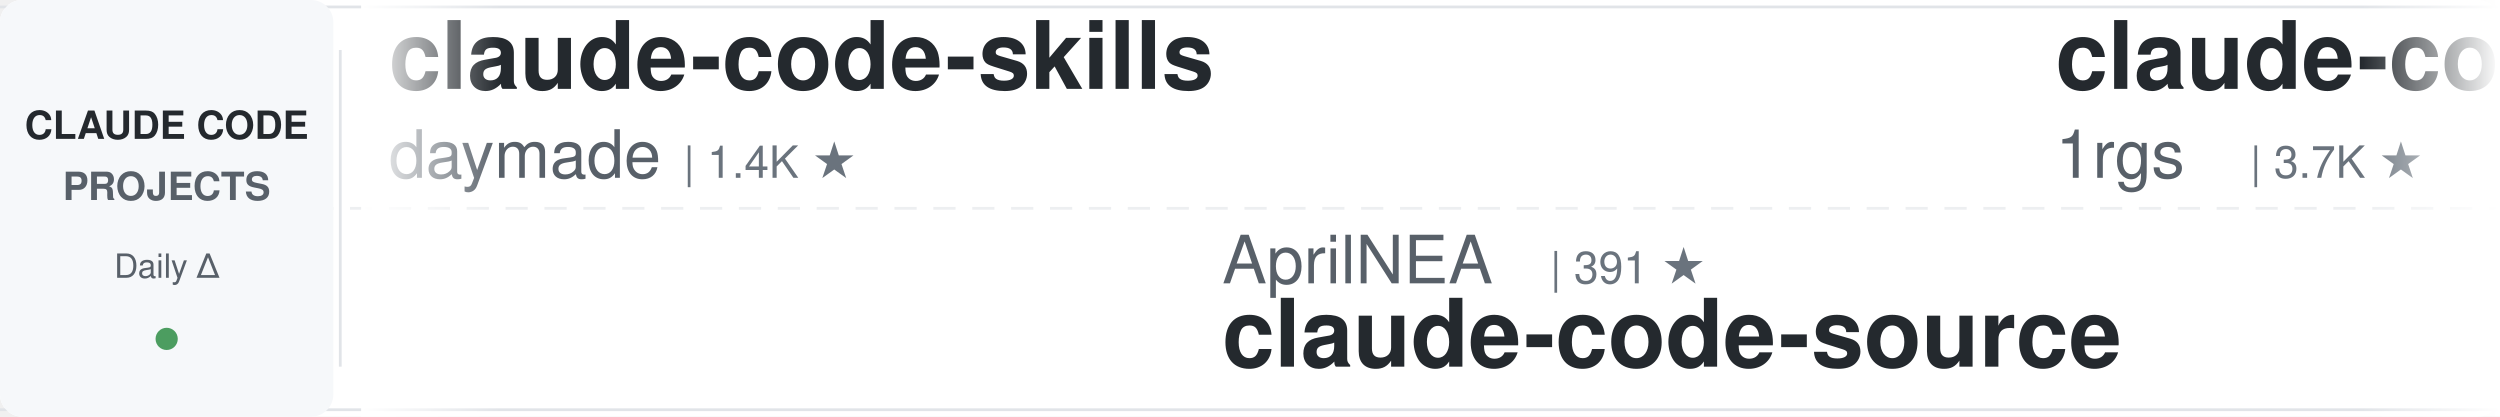
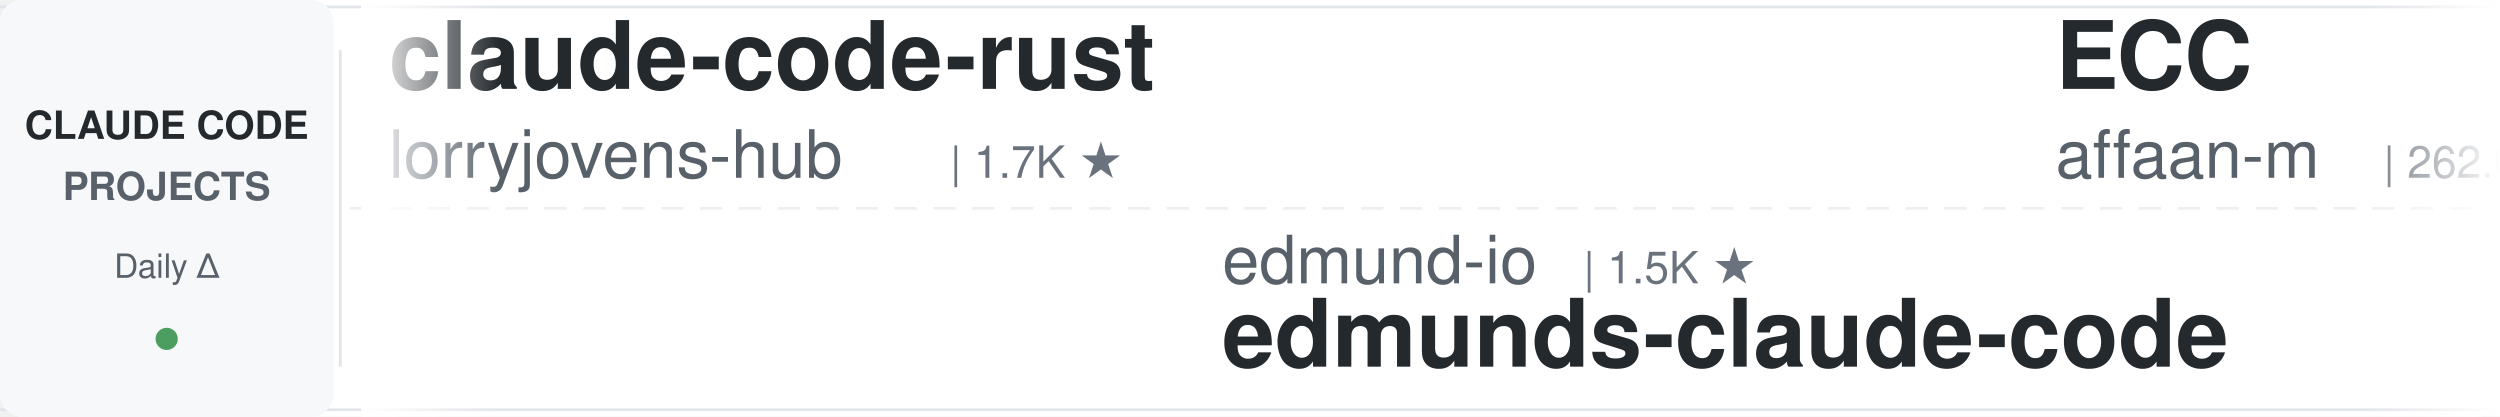
<svg xmlns="http://www.w3.org/2000/svg" width="900" height="150">
  <defs>
    <linearGradient id="leftFade" x1="0%" y1="0%" x2="100%" y2="0%">
      <stop offset="0%" style="stop-color:#ffffff;stop-opacity:1" />
      <stop offset="100%" style="stop-color:#ffffff;stop-opacity:0" />
    </linearGradient>
    <linearGradient id="rightFade" x1="0%" y1="0%" x2="100%" y2="0%">
      <stop offset="0%" style="stop-color:#ffffff;stop-opacity:0" />
      <stop offset="100%" style="stop-color:#ffffff;stop-opacity:1" />
    </linearGradient>
  </defs>
  <rect width="900" height="150" fill="#ffffff" rx="8" />
  <rect x="0" y="2" width="900" height="1" fill="#e1e4e8" />
  <rect x="0" y="147" width="900" height="1" fill="#e1e4e8" />
  <line x1="0" y1="75" x2="900" y2="75" stroke="#e1e4e8" stroke-width="1" stroke-dasharray="8 6" opacity="0.6" />
  <rect x="0" y="0" width="120" height="150" fill="#f6f8fa" rx="8" />
  <text x="60" y="50" font-family="-apple-system, BlinkMacSystemFont, 'Segoe UI', Helvetica, Arial, sans-serif" font-size="14" font-weight="600" fill="#24292e" text-anchor="middle">CLAUDE CODE</text>
  <text x="60" y="72" font-family="-apple-system, BlinkMacSystemFont, 'Segoe UI', Helvetica, Arial, sans-serif" font-size="14" font-weight="600" fill="#586069" text-anchor="middle">PROJECTS</text>
  <text x="60" y="100" font-family="-apple-system, BlinkMacSystemFont, 'Segoe UI', Helvetica, Arial, sans-serif" font-size="12" font-weight="500" fill="#586069" text-anchor="middle">Daily Δ</text>
  <circle cx="60" cy="122" r="4" fill="#22863a" opacity="0.8" />
  <rect x="122" y="18" width="1" height="114" fill="#e1e4e8" />
  <clipPath id="tickerClip">
    <rect x="130" y="0" width="770" height="150" />
  </clipPath>
  <g clip-path="url(#tickerClip)">
    <g id="tickerItems">
      <animateTransform attributeName="transform" attributeType="XML" type="translate" from="0 0" to="-3000 0" dur="54s" repeatCount="indefinite" />
      <g transform="translate(0, 0)">
-         <text x="140" y="32" font-family="-apple-system, BlinkMacSystemFont, 'Segoe UI', Helvetica, Arial, sans-serif" font-size="34" font-weight="600" fill="#24292e">claude-code-skills</text>
-         <text x="140" y="64" font-family="-apple-system, BlinkMacSystemFont, 'Segoe UI', Helvetica, Arial, sans-serif" font-size="24" font-weight="400" fill="#586069">daymade</text>
-         <text x="246" y="64" font-family="-apple-system, BlinkMacSystemFont, 'Segoe UI', Helvetica, Arial, sans-serif" font-size="16" font-weight="500" fill="#6a737d">| 1.4K ★</text>
+         <text x="140" y="32" font-family="-apple-system, BlinkMacSystemFont, 'Segoe UI', Helvetica, Arial, sans-serif" font-size="34" font-weight="600" fill="#24292e">claude-code-rust</text>
+         <text x="140" y="64" font-family="-apple-system, BlinkMacSystemFont, 'Segoe UI', Helvetica, Arial, sans-serif" font-size="24" font-weight="400" fill="#586069">lorryjovens-hub</text>
+         <text x="342" y="64" font-family="-apple-system, BlinkMacSystemFont, 'Segoe UI', Helvetica, Arial, sans-serif" font-size="16" font-weight="500" fill="#6a737d">| 1.7K ★</text>
      </g>
      <g transform="translate(300, 0)">
+         <text x="140" y="102" font-family="-apple-system, BlinkMacSystemFont, 'Segoe UI', Helvetica, Arial, sans-serif" font-size="24" font-weight="400" fill="#586069">edmund-io</text>
+         <text x="270" y="102" font-family="-apple-system, BlinkMacSystemFont, 'Segoe UI', Helvetica, Arial, sans-serif" font-size="16" font-weight="500" fill="#6a737d">| 1.5K ★</text>
+         <text x="140" y="132" font-family="-apple-system, BlinkMacSystemFont, 'Segoe UI', Helvetica, Arial, sans-serif" font-size="34" font-weight="600" fill="#24292e">edmunds-claude-code</text>
+       </g>
+       <g transform="translate(600, 0)">
+         <text x="140" y="32" font-family="-apple-system, BlinkMacSystemFont, 'Segoe UI', Helvetica, Arial, sans-serif" font-size="34" font-weight="600" fill="#24292e">ECC</text>
+         <text x="140" y="64" font-family="-apple-system, BlinkMacSystemFont, 'Segoe UI', Helvetica, Arial, sans-serif" font-size="24" font-weight="400" fill="#586069">affaan-m</text>
+         <text x="258" y="64" font-family="-apple-system, BlinkMacSystemFont, 'Segoe UI', Helvetica, Arial, sans-serif" font-size="16" font-weight="500" fill="#6a737d">| 262.0K ★</text>
+       </g>
+       <g transform="translate(900, 0)">
+         <text x="140" y="102" font-family="-apple-system, BlinkMacSystemFont, 'Segoe UI', Helvetica, Arial, sans-serif" font-size="24" font-weight="400" fill="#586069">krusemediallc</text>
+         <text x="318" y="102" font-family="-apple-system, BlinkMacSystemFont, 'Segoe UI', Helvetica, Arial, sans-serif" font-size="16" font-weight="500" fill="#6a737d">| 1.5K ★</text>
+         <text x="140" y="132" font-family="-apple-system, BlinkMacSystemFont, 'Segoe UI', Helvetica, Arial, sans-serif" font-size="34" font-weight="600" fill="#24292e">arcads-claude-code</text>
+       </g>
+       <g transform="translate(1200, 0)">
+         <text x="140" y="32" font-family="-apple-system, BlinkMacSystemFont, 'Segoe UI', Helvetica, Arial, sans-serif" font-size="34" font-weight="600" fill="#24292e">awesome-claude-code-suba...</text>
+         <text x="140" y="64" font-family="-apple-system, BlinkMacSystemFont, 'Segoe UI', Helvetica, Arial, sans-serif" font-size="24" font-weight="400" fill="#586069">VoltAgent</text>
+         <text x="270" y="64" font-family="-apple-system, BlinkMacSystemFont, 'Segoe UI', Helvetica, Arial, sans-serif" font-size="16" font-weight="500" fill="#6a737d">| 25.2K ★</text>
+       </g>
+       <g transform="translate(1500, 0)">
+         <text x="140" y="102" font-family="-apple-system, BlinkMacSystemFont, 'Segoe UI', Helvetica, Arial, sans-serif" font-size="24" font-weight="400" fill="#586069">https-deeplearning-ai</text>
+         <text x="414" y="102" font-family="-apple-system, BlinkMacSystemFont, 'Segoe UI', Helvetica, Arial, sans-serif" font-size="16" font-weight="500" fill="#6a737d">| 549 ★</text>
+         <text x="140" y="132" font-family="-apple-system, BlinkMacSystemFont, 'Segoe UI', Helvetica, Arial, sans-serif" font-size="34" font-weight="600" fill="#24292e">sc-claude-code-files</text>
+       </g>
+       <g transform="translate(1800, 0)">
+         <text x="140" y="32" font-family="-apple-system, BlinkMacSystemFont, 'Segoe UI', Helvetica, Arial, sans-serif" font-size="34" font-weight="600" fill="#24292e">Claude-Code-Usage-Monito...</text>
+         <text x="140" y="64" font-family="-apple-system, BlinkMacSystemFont, 'Segoe UI', Helvetica, Arial, sans-serif" font-size="24" font-weight="400" fill="#586069">Maciek-roboblog</text>
+         <text x="342" y="64" font-family="-apple-system, BlinkMacSystemFont, 'Segoe UI', Helvetica, Arial, sans-serif" font-size="16" font-weight="500" fill="#6a737d">| 8.7K ★</text>
+       </g>
+       <g transform="translate(2100, 0)">
        <text x="140" y="102" font-family="-apple-system, BlinkMacSystemFont, 'Segoe UI', Helvetica, Arial, sans-serif" font-size="24" font-weight="400" fill="#586069">AprilNEA</text>
        <text x="258" y="102" font-family="-apple-system, BlinkMacSystemFont, 'Segoe UI', Helvetica, Arial, sans-serif" font-size="16" font-weight="500" fill="#6a737d">| 391 ★</text>
        <text x="140" y="132" font-family="-apple-system, BlinkMacSystemFont, 'Segoe UI', Helvetica, Arial, sans-serif" font-size="34" font-weight="600" fill="#24292e">claude-code-source</text>
      </g>
-       <g transform="translate(600, 0)">
+       <g transform="translate(2400, 0)">
        <text x="140" y="32" font-family="-apple-system, BlinkMacSystemFont, 'Segoe UI', Helvetica, Arial, sans-serif" font-size="34" font-weight="600" fill="#24292e">claude-code-proxy</text>
-         <text x="140" y="64" font-family="-apple-system, BlinkMacSystemFont, 'Segoe UI', Helvetica, Arial, sans-serif" font-size="24" font-weight="400" fill="#586069">1rgs</text>
-         <text x="210" y="64" font-family="-apple-system, BlinkMacSystemFont, 'Segoe UI', Helvetica, Arial, sans-serif" font-size="16" font-weight="500" fill="#6a737d">| 3.7K ★</text>
-       </g>
-       <g transform="translate(900, 0)">
-         <text x="140" y="102" font-family="-apple-system, BlinkMacSystemFont, 'Segoe UI', Helvetica, Arial, sans-serif" font-size="24" font-weight="400" fill="#586069">pedrohcgs</text>
-         <text x="270" y="102" font-family="-apple-system, BlinkMacSystemFont, 'Segoe UI', Helvetica, Arial, sans-serif" font-size="16" font-weight="500" fill="#6a737d">| 1.6K ★</text>
-         <text x="140" y="132" font-family="-apple-system, BlinkMacSystemFont, 'Segoe UI', Helvetica, Arial, sans-serif" font-size="34" font-weight="600" fill="#24292e">claude-code-my-workflow</text>
-       </g>
-       <g transform="translate(1200, 0)">
-         <text x="140" y="32" font-family="-apple-system, BlinkMacSystemFont, 'Segoe UI', Helvetica, Arial, sans-serif" font-size="34" font-weight="600" fill="#24292e">claude-code-workflows</text>
-         <text x="140" y="64" font-family="-apple-system, BlinkMacSystemFont, 'Segoe UI', Helvetica, Arial, sans-serif" font-size="24" font-weight="400" fill="#586069">OneRedOak</text>
-         <text x="270" y="64" font-family="-apple-system, BlinkMacSystemFont, 'Segoe UI', Helvetica, Arial, sans-serif" font-size="16" font-weight="500" fill="#6a737d">| 3.9K ★</text>
-       </g>
-       <g transform="translate(1500, 0)">
-         <text x="140" y="102" font-family="-apple-system, BlinkMacSystemFont, 'Segoe UI', Helvetica, Arial, sans-serif" font-size="24" font-weight="400" fill="#586069">ykdojo</text>
-         <text x="234" y="102" font-family="-apple-system, BlinkMacSystemFont, 'Segoe UI', Helvetica, Arial, sans-serif" font-size="16" font-weight="500" fill="#6a737d">| 10.1K ★</text>
-         <text x="140" y="132" font-family="-apple-system, BlinkMacSystemFont, 'Segoe UI', Helvetica, Arial, sans-serif" font-size="34" font-weight="600" fill="#24292e">claude-code-tips</text>
-       </g>
-       <g transform="translate(1800, 0)">
-         <text x="140" y="32" font-family="-apple-system, BlinkMacSystemFont, 'Segoe UI', Helvetica, Arial, sans-serif" font-size="34" font-weight="600" fill="#24292e">ClaudeCode-Portable</text>
-         <text x="140" y="64" font-family="-apple-system, BlinkMacSystemFont, 'Segoe UI', Helvetica, Arial, sans-serif" font-size="24" font-weight="400" fill="#586069">techjarves</text>
-         <text x="282" y="64" font-family="-apple-system, BlinkMacSystemFont, 'Segoe UI', Helvetica, Arial, sans-serif" font-size="16" font-weight="500" fill="#6a737d">| 1.5K ★</text>
-       </g>
-       <g transform="translate(2100, 0)">
-         <text x="140" y="102" font-family="-apple-system, BlinkMacSystemFont, 'Segoe UI', Helvetica, Arial, sans-serif" font-size="24" font-weight="400" fill="#586069">WorldFlowAI</text>
-         <text x="294" y="102" font-family="-apple-system, BlinkMacSystemFont, 'Segoe UI', Helvetica, Arial, sans-serif" font-size="16" font-weight="500" fill="#6a737d">| 3.2K ★</text>
-         <text x="140" y="132" font-family="-apple-system, BlinkMacSystemFont, 'Segoe UI', Helvetica, Arial, sans-serif" font-size="34" font-weight="600" fill="#24292e">everything-claude-code</text>
-       </g>
-       <g transform="translate(2400, 0)">
-         <text x="140" y="32" font-family="-apple-system, BlinkMacSystemFont, 'Segoe UI', Helvetica, Arial, sans-serif" font-size="34" font-weight="600" fill="#24292e">ralph-claude-code</text>
-         <text x="140" y="64" font-family="-apple-system, BlinkMacSystemFont, 'Segoe UI', Helvetica, Arial, sans-serif" font-size="24" font-weight="400" fill="#586069">frankbria</text>
-         <text x="270" y="64" font-family="-apple-system, BlinkMacSystemFont, 'Segoe UI', Helvetica, Arial, sans-serif" font-size="16" font-weight="500" fill="#6a737d">| 9.6K ★</text>
+         <text x="140" y="64" font-family="-apple-system, BlinkMacSystemFont, 'Segoe UI', Helvetica, Arial, sans-serif" font-size="24" font-weight="400" fill="#586069">fuergaosi233</text>
+         <text x="306" y="64" font-family="-apple-system, BlinkMacSystemFont, 'Segoe UI', Helvetica, Arial, sans-serif" font-size="16" font-weight="500" fill="#6a737d">| 2.8K ★</text>
      </g>
      <g transform="translate(2700, 0)">
-         <text x="140" y="102" font-family="-apple-system, BlinkMacSystemFont, 'Segoe UI', Helvetica, Arial, sans-serif" font-size="24" font-weight="400" fill="#586069">Windy3f3f3f3f</text>
-         <text x="318" y="102" font-family="-apple-system, BlinkMacSystemFont, 'Segoe UI', Helvetica, Arial, sans-serif" font-size="16" font-weight="500" fill="#6a737d">| 3.6K ★</text>
-         <text x="140" y="132" font-family="-apple-system, BlinkMacSystemFont, 'Segoe UI', Helvetica, Arial, sans-serif" font-size="34" font-weight="600" fill="#24292e">how-claude-code-works</text>
+         <text x="140" y="102" font-family="-apple-system, BlinkMacSystemFont, 'Segoe UI', Helvetica, Arial, sans-serif" font-size="24" font-weight="400" fill="#586069">shanraisshan</text>
+         <text x="306" y="102" font-family="-apple-system, BlinkMacSystemFont, 'Segoe UI', Helvetica, Arial, sans-serif" font-size="16" font-weight="500" fill="#6a737d">| 66.1K ★</text>
+         <text x="140" y="132" font-family="-apple-system, BlinkMacSystemFont, 'Segoe UI', Helvetica, Arial, sans-serif" font-size="34" font-weight="600" fill="#24292e">claude-code-best-practic...</text>
      </g>
      <g transform="translate(3000, 0)">
-         <text x="140" y="32" font-family="-apple-system, BlinkMacSystemFont, 'Segoe UI', Helvetica, Arial, sans-serif" font-size="34" font-weight="600" fill="#24292e">claude-code-skills</text>
-         <text x="140" y="64" font-family="-apple-system, BlinkMacSystemFont, 'Segoe UI', Helvetica, Arial, sans-serif" font-size="24" font-weight="400" fill="#586069">daymade</text>
-         <text x="246" y="64" font-family="-apple-system, BlinkMacSystemFont, 'Segoe UI', Helvetica, Arial, sans-serif" font-size="16" font-weight="500" fill="#6a737d">| 1.4K ★</text>
+         <text x="140" y="32" font-family="-apple-system, BlinkMacSystemFont, 'Segoe UI', Helvetica, Arial, sans-serif" font-size="34" font-weight="600" fill="#24292e">claude-code-rust</text>
+         <text x="140" y="64" font-family="-apple-system, BlinkMacSystemFont, 'Segoe UI', Helvetica, Arial, sans-serif" font-size="24" font-weight="400" fill="#586069">lorryjovens-hub</text>
+         <text x="342" y="64" font-family="-apple-system, BlinkMacSystemFont, 'Segoe UI', Helvetica, Arial, sans-serif" font-size="16" font-weight="500" fill="#6a737d">| 1.7K ★</text>
      </g>
      <g transform="translate(3300, 0)">
-         <text x="140" y="102" font-family="-apple-system, BlinkMacSystemFont, 'Segoe UI', Helvetica, Arial, sans-serif" font-size="24" font-weight="400" fill="#586069">AprilNEA</text>
-         <text x="258" y="102" font-family="-apple-system, BlinkMacSystemFont, 'Segoe UI', Helvetica, Arial, sans-serif" font-size="16" font-weight="500" fill="#6a737d">| 391 ★</text>
-         <text x="140" y="132" font-family="-apple-system, BlinkMacSystemFont, 'Segoe UI', Helvetica, Arial, sans-serif" font-size="34" font-weight="600" fill="#24292e">claude-code-source</text>
+         <text x="140" y="102" font-family="-apple-system, BlinkMacSystemFont, 'Segoe UI', Helvetica, Arial, sans-serif" font-size="24" font-weight="400" fill="#586069">edmund-io</text>
+         <text x="270" y="102" font-family="-apple-system, BlinkMacSystemFont, 'Segoe UI', Helvetica, Arial, sans-serif" font-size="16" font-weight="500" fill="#6a737d">| 1.5K ★</text>
+         <text x="140" y="132" font-family="-apple-system, BlinkMacSystemFont, 'Segoe UI', Helvetica, Arial, sans-serif" font-size="34" font-weight="600" fill="#24292e">edmunds-claude-code</text>
      </g>
      <g transform="translate(3600, 0)">
-         <text x="140" y="32" font-family="-apple-system, BlinkMacSystemFont, 'Segoe UI', Helvetica, Arial, sans-serif" font-size="34" font-weight="600" fill="#24292e">claude-code-proxy</text>
-         <text x="140" y="64" font-family="-apple-system, BlinkMacSystemFont, 'Segoe UI', Helvetica, Arial, sans-serif" font-size="24" font-weight="400" fill="#586069">1rgs</text>
-         <text x="210" y="64" font-family="-apple-system, BlinkMacSystemFont, 'Segoe UI', Helvetica, Arial, sans-serif" font-size="16" font-weight="500" fill="#6a737d">| 3.7K ★</text>
+         <text x="140" y="32" font-family="-apple-system, BlinkMacSystemFont, 'Segoe UI', Helvetica, Arial, sans-serif" font-size="34" font-weight="600" fill="#24292e">ECC</text>
+         <text x="140" y="64" font-family="-apple-system, BlinkMacSystemFont, 'Segoe UI', Helvetica, Arial, sans-serif" font-size="24" font-weight="400" fill="#586069">affaan-m</text>
+         <text x="258" y="64" font-family="-apple-system, BlinkMacSystemFont, 'Segoe UI', Helvetica, Arial, sans-serif" font-size="16" font-weight="500" fill="#6a737d">| 262.0K ★</text>
      </g>
      <g transform="translate(3900, 0)">
-         <text x="140" y="102" font-family="-apple-system, BlinkMacSystemFont, 'Segoe UI', Helvetica, Arial, sans-serif" font-size="24" font-weight="400" fill="#586069">pedrohcgs</text>
-         <text x="270" y="102" font-family="-apple-system, BlinkMacSystemFont, 'Segoe UI', Helvetica, Arial, sans-serif" font-size="16" font-weight="500" fill="#6a737d">| 1.6K ★</text>
-         <text x="140" y="132" font-family="-apple-system, BlinkMacSystemFont, 'Segoe UI', Helvetica, Arial, sans-serif" font-size="34" font-weight="600" fill="#24292e">claude-code-my-workflow</text>
+         <text x="140" y="102" font-family="-apple-system, BlinkMacSystemFont, 'Segoe UI', Helvetica, Arial, sans-serif" font-size="24" font-weight="400" fill="#586069">krusemediallc</text>
+         <text x="318" y="102" font-family="-apple-system, BlinkMacSystemFont, 'Segoe UI', Helvetica, Arial, sans-serif" font-size="16" font-weight="500" fill="#6a737d">| 1.5K ★</text>
+         <text x="140" y="132" font-family="-apple-system, BlinkMacSystemFont, 'Segoe UI', Helvetica, Arial, sans-serif" font-size="34" font-weight="600" fill="#24292e">arcads-claude-code</text>
      </g>
    </g>
  </g>
  <rect x="130" y="0" width="50" height="150" fill="url(#leftFade)" />
  <rect x="850" y="0" width="50" height="150" fill="url(#rightFade)" />
</svg>
